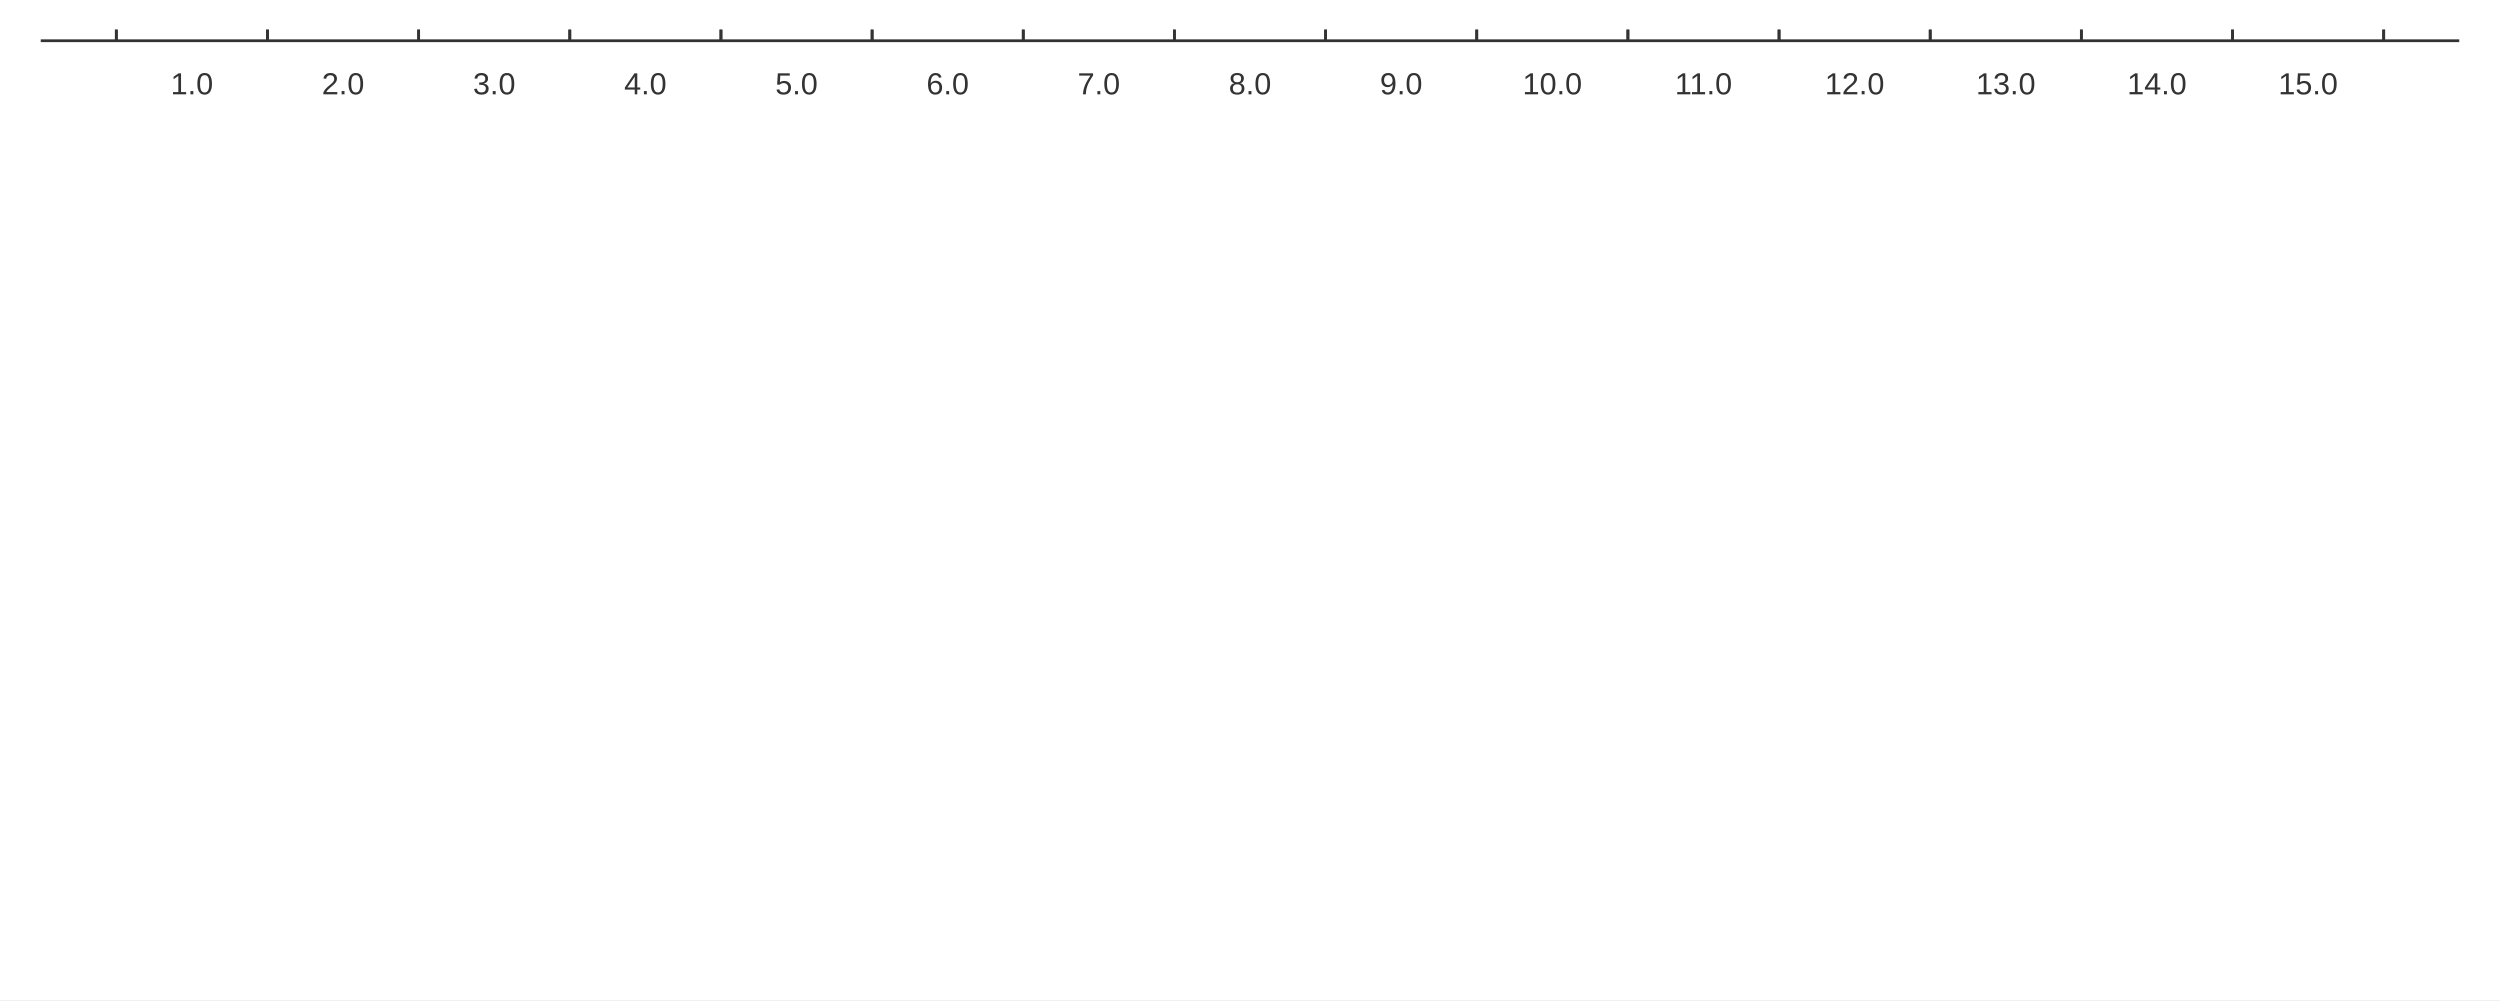
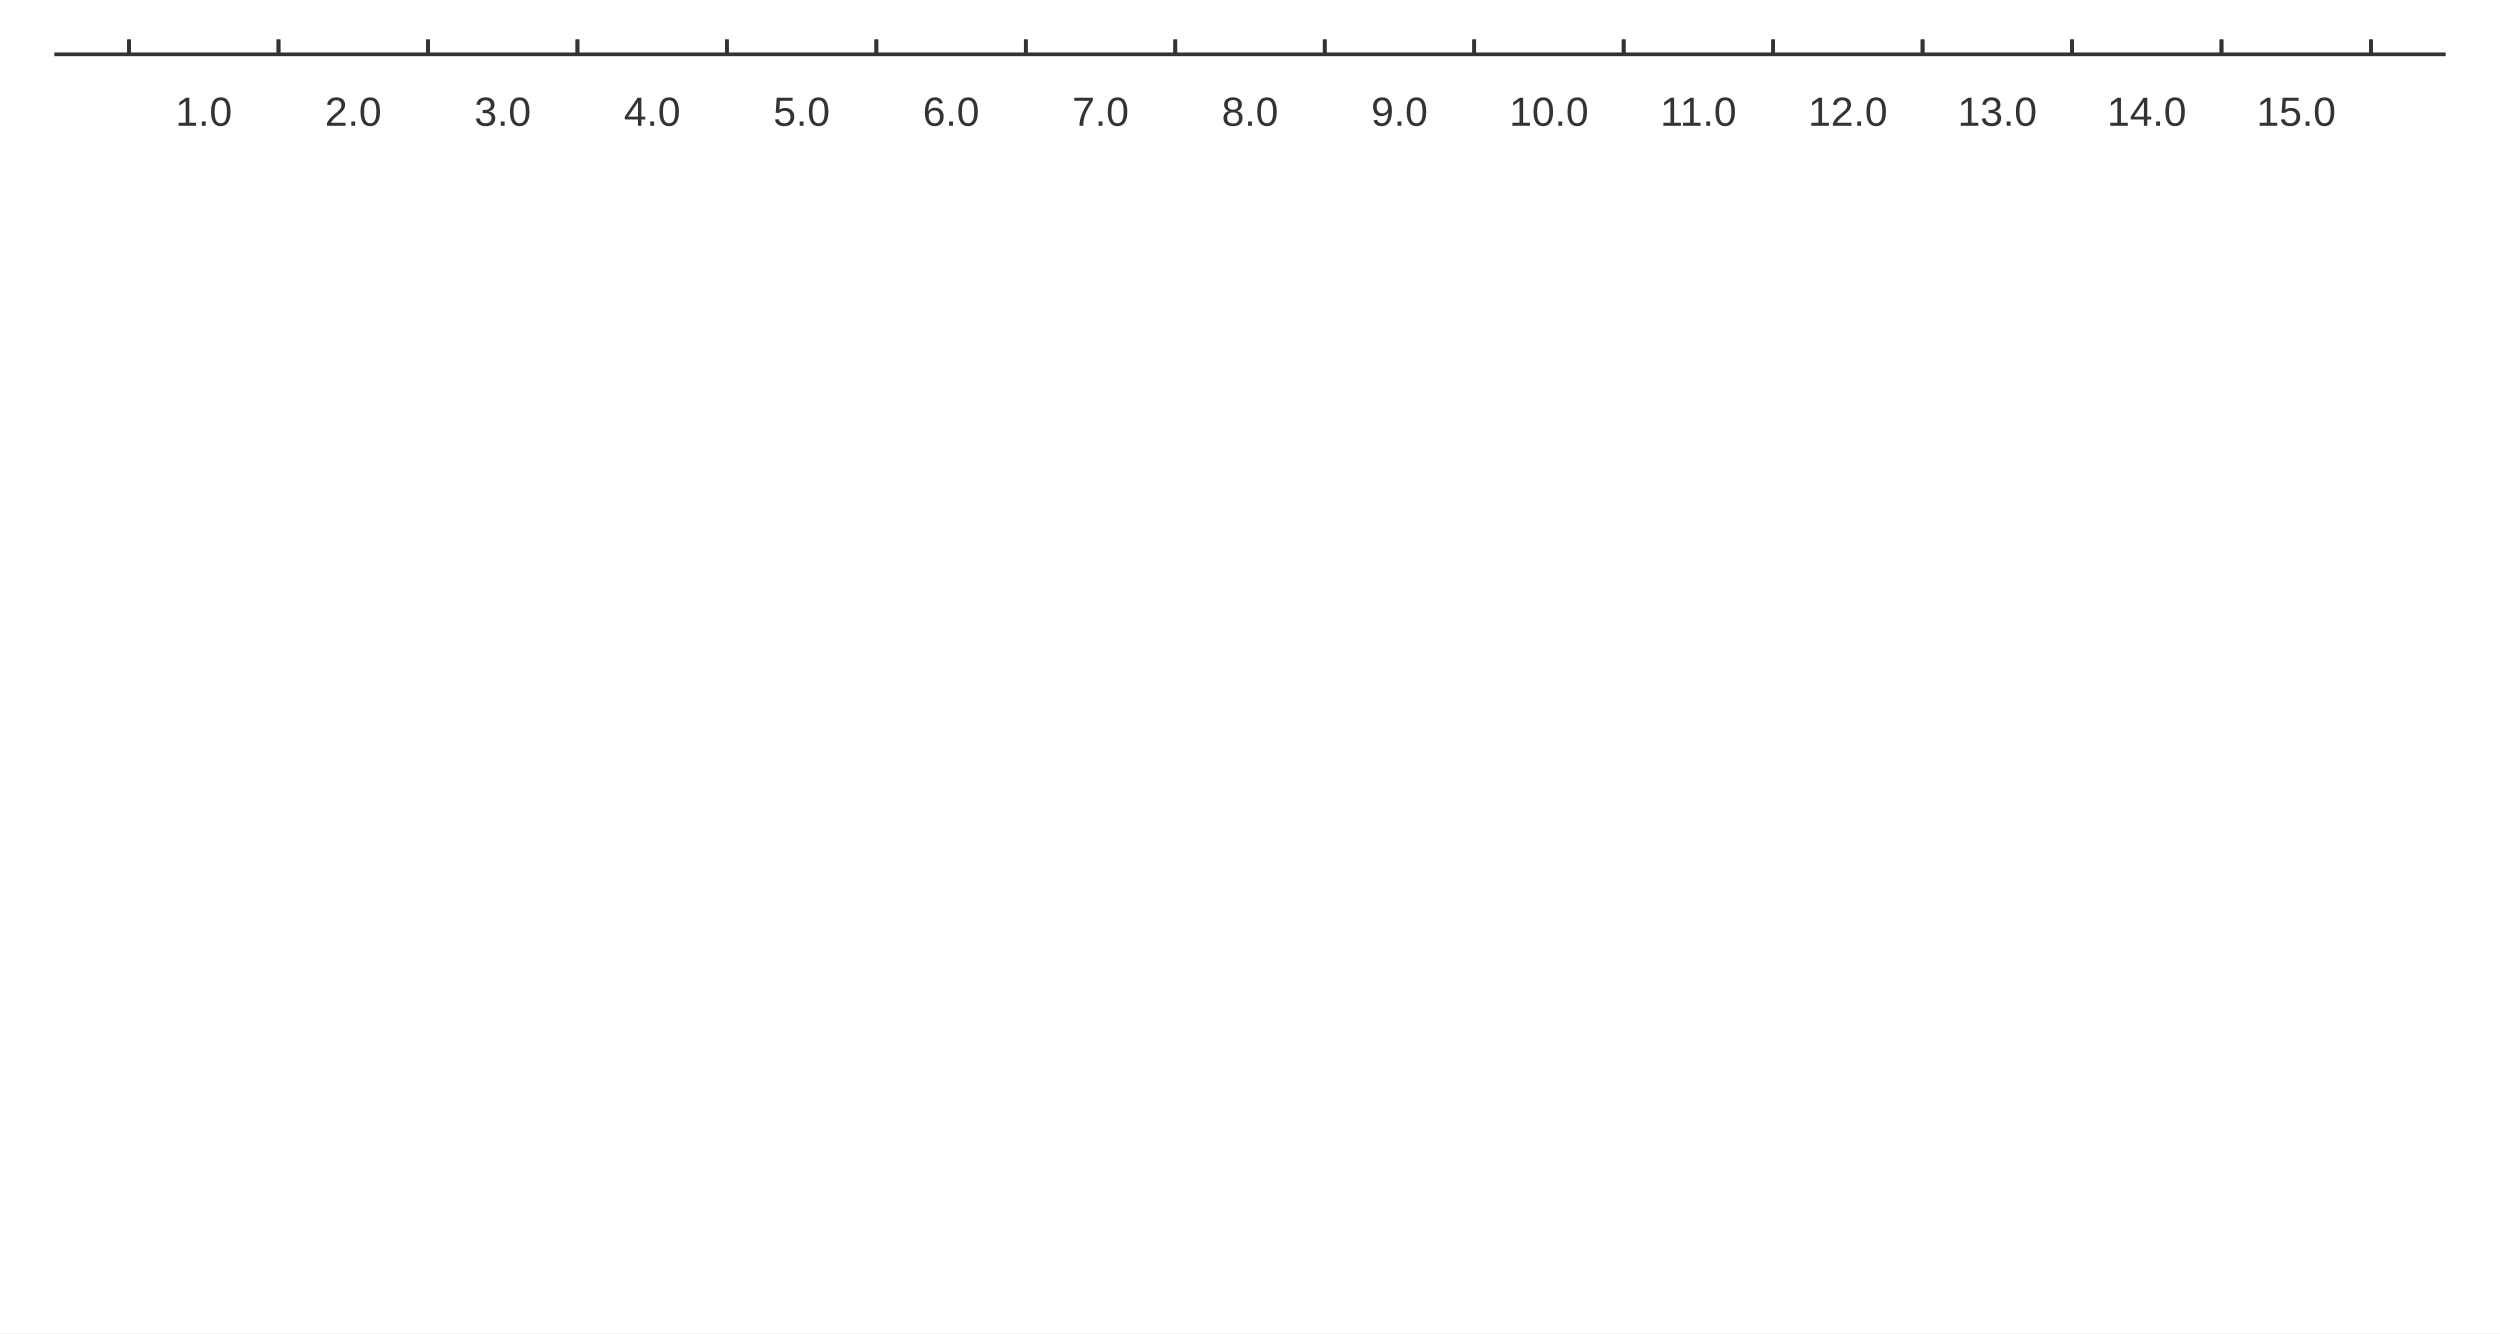
- <svg xmlns="http://www.w3.org/2000/svg" width="1200" height="480" viewBox="0 0 1200 480">
-   <rect width="1200" height="480" fill="#ffffff" />
-   <path stroke-width="1.333" stroke="#333333" fill="none" d="M19.556 19.556 L1180.44 19.556 " />
-   <path stroke-width="1.333" stroke="#333333" fill="none" d="M55.833 19.556 L55.833 14.222 " />
-   <path stroke-width="1.333" stroke="#333333" fill="none" d="M55.833 19.556 L55.833 14.222 " />
-   <path stroke-width="1.333" stroke="#333333" fill="none" d="M128.389 19.556 L128.389 14.222 " />
-   <path stroke-width="1.333" stroke="#333333" fill="none" d="M128.389 19.556 L128.389 14.222 " />
-   <path stroke-width="1.333" stroke="#333333" fill="none" d="M200.944 19.556 L200.944 14.222 " />
-   <path stroke-width="1.333" stroke="#333333" fill="none" d="M200.944 19.556 L200.944 14.222 " />
-   <path stroke-width="1.333" stroke="#333333" fill="none" d="M273.5 19.556 L273.5 14.222 " />
-   <path stroke-width="1.333" stroke="#333333" fill="none" d="M273.5 19.556 L273.5 14.222 " />
-   <path stroke-width="1.333" stroke="#333333" fill="none" d="M346.056 19.556 L346.056 14.222 " />
-   <path stroke-width="1.333" stroke="#333333" fill="none" d="M346.056 19.556 L346.056 14.222 " />
-   <path stroke-width="1.333" stroke="#333333" fill="none" d="M418.611 19.556 L418.611 14.222 " />
-   <path stroke-width="1.333" stroke="#333333" fill="none" d="M418.611 19.556 L418.611 14.222 " />
-   <path stroke-width="1.333" stroke="#333333" fill="none" d="M491.167 19.556 L491.167 14.222 " />
-   <path stroke-width="1.333" stroke="#333333" fill="none" d="M491.167 19.556 L491.167 14.222 " />
-   <path stroke-width="1.333" stroke="#333333" fill="none" d="M563.722 19.556 L563.722 14.222 " />
-   <path stroke-width="1.333" stroke="#333333" fill="none" d="M563.722 19.556 L563.722 14.222 " />
-   <path stroke-width="1.333" stroke="#333333" fill="none" d="M636.278 19.556 L636.278 14.222 " />
-   <path stroke-width="1.333" stroke="#333333" fill="none" d="M636.278 19.556 L636.278 14.222 " />
-   <path stroke-width="1.333" stroke="#333333" fill="none" d="M708.833 19.556 L708.833 14.222 " />
-   <path stroke-width="1.333" stroke="#333333" fill="none" d="M708.833 19.556 L708.833 14.222 " />
-   <path stroke-width="1.333" stroke="#333333" fill="none" d="M781.389 19.556 L781.389 14.222 " />
-   <path stroke-width="1.333" stroke="#333333" fill="none" d="M781.389 19.556 L781.389 14.222 " />
-   <path stroke-width="1.333" stroke="#333333" fill="none" d="M853.944 19.556 L853.944 14.222 " />
-   <path stroke-width="1.333" stroke="#333333" fill="none" d="M853.944 19.556 L853.944 14.222 " />
-   <path stroke-width="1.333" stroke="#333333" fill="none" d="M926.5 19.556 L926.5 14.222 " />
-   <path stroke-width="1.333" stroke="#333333" fill="none" d="M926.5 19.556 L926.5 14.222 " />
-   <path stroke-width="1.333" stroke="#333333" fill="none" d="M999.056 19.556 L999.056 14.222 " />
-   <path stroke-width="1.333" stroke="#333333" fill="none" d="M999.056 19.556 L999.056 14.222 " />
-   <path stroke-width="1.333" stroke="#333333" fill="none" d="M1071.61 19.556 L1071.61 14.222 " />
-   <path stroke-width="1.333" stroke="#333333" fill="none" d="M1071.61 19.556 L1071.61 14.222 " />
-   <path stroke-width="1.333" stroke="#333333" fill="none" d="M1144.17 19.556 L1144.17 14.222 " />
-   <path stroke-width="1.333" stroke="#333333" fill="none" d="M1144.17 19.556 L1144.17 14.222 " />
-   <text x="81.916" y="45.289" fill="#333333" font-size="14.667" font-family="Arial,Helvetica,'Helvetica Neue',sans-serif">1.0</text>
-   <text x="154.471" y="45.289" fill="#333333" font-size="14.667" font-family="Arial,Helvetica,'Helvetica Neue',sans-serif">2.0</text>
-   <text x="227.027" y="45.289" fill="#333333" font-size="14.667" font-family="Arial,Helvetica,'Helvetica Neue',sans-serif">3.0</text>
-   <text x="299.582" y="45.289" fill="#333333" font-size="14.667" font-family="Arial,Helvetica,'Helvetica Neue',sans-serif">4.0</text>
-   <text x="372.138" y="45.289" fill="#333333" font-size="14.667" font-family="Arial,Helvetica,'Helvetica Neue',sans-serif">5.0</text>
-   <text x="444.694" y="45.289" fill="#333333" font-size="14.667" font-family="Arial,Helvetica,'Helvetica Neue',sans-serif">6.0</text>
-   <text x="517.249" y="45.289" fill="#333333" font-size="14.667" font-family="Arial,Helvetica,'Helvetica Neue',sans-serif">7.0</text>
-   <text x="589.805" y="45.289" fill="#333333" font-size="14.667" font-family="Arial,Helvetica,'Helvetica Neue',sans-serif">8.0</text>
-   <text x="662.36" y="45.289" fill="#333333" font-size="14.667" font-family="Arial,Helvetica,'Helvetica Neue',sans-serif">9.0</text>
-   <text x="730.838" y="45.289" fill="#333333" font-size="14.667" font-family="Arial,Helvetica,'Helvetica Neue',sans-serif">10.0</text>
-   <text x="803.94" y="45.289" fill="#333333" font-size="14.667" font-family="Arial,Helvetica,'Helvetica Neue',sans-serif">11.0</text>
-   <text x="875.949" y="45.289" fill="#333333" font-size="14.667" font-family="Arial,Helvetica,'Helvetica Neue',sans-serif">12.0</text>
-   <text x="948.504" y="45.289" fill="#333333" font-size="14.667" font-family="Arial,Helvetica,'Helvetica Neue',sans-serif">13.0</text>
-   <text x="1021.06" y="45.289" fill="#333333" font-size="14.667" font-family="Arial,Helvetica,'Helvetica Neue',sans-serif">14.0</text>
-   <text x="1093.615" y="45.289" fill="#333333" font-size="14.667" font-family="Arial,Helvetica,'Helvetica Neue',sans-serif">15.0</text>
+ <svg xmlns="http://www.w3.org/2000/svg" width="900" height="480" viewBox="0 0 900 480">
+   <rect width="900" height="480" fill="#ffffff" />
+   <path stroke-width="1.333" stroke="#333333" fill="none" d="M19.556 19.556 L880.444 19.556 " />
+   <path stroke-width="1.333" stroke="#333333" fill="none" d="M46.458 19.556 L46.458 14.222 " />
+   <path stroke-width="1.333" stroke="#333333" fill="none" d="M46.458 19.556 L46.458 14.222 " />
+   <path stroke-width="1.333" stroke="#333333" fill="none" d="M100.264 19.556 L100.264 14.222 " />
+   <path stroke-width="1.333" stroke="#333333" fill="none" d="M100.264 19.556 L100.264 14.222 " />
+   <path stroke-width="1.333" stroke="#333333" fill="none" d="M154.069 19.556 L154.069 14.222 " />
+   <path stroke-width="1.333" stroke="#333333" fill="none" d="M154.069 19.556 L154.069 14.222 " />
+   <path stroke-width="1.333" stroke="#333333" fill="none" d="M207.875 19.556 L207.875 14.222 " />
+   <path stroke-width="1.333" stroke="#333333" fill="none" d="M207.875 19.556 L207.875 14.222 " />
+   <path stroke-width="1.333" stroke="#333333" fill="none" d="M261.681 19.556 L261.681 14.222 " />
+   <path stroke-width="1.333" stroke="#333333" fill="none" d="M261.681 19.556 L261.681 14.222 " />
+   <path stroke-width="1.333" stroke="#333333" fill="none" d="M315.486 19.556 L315.486 14.222 " />
+   <path stroke-width="1.333" stroke="#333333" fill="none" d="M315.486 19.556 L315.486 14.222 " />
+   <path stroke-width="1.333" stroke="#333333" fill="none" d="M369.292 19.556 L369.292 14.222 " />
+   <path stroke-width="1.333" stroke="#333333" fill="none" d="M369.292 19.556 L369.292 14.222 " />
+   <path stroke-width="1.333" stroke="#333333" fill="none" d="M423.097 19.556 L423.097 14.222 " />
+   <path stroke-width="1.333" stroke="#333333" fill="none" d="M423.097 19.556 L423.097 14.222 " />
+   <path stroke-width="1.333" stroke="#333333" fill="none" d="M476.903 19.556 L476.903 14.222 " />
+   <path stroke-width="1.333" stroke="#333333" fill="none" d="M476.903 19.556 L476.903 14.222 " />
+   <path stroke-width="1.333" stroke="#333333" fill="none" d="M530.708 19.556 L530.708 14.222 " />
+   <path stroke-width="1.333" stroke="#333333" fill="none" d="M530.708 19.556 L530.708 14.222 " />
+   <path stroke-width="1.333" stroke="#333333" fill="none" d="M584.514 19.556 L584.514 14.222 " />
+   <path stroke-width="1.333" stroke="#333333" fill="none" d="M584.514 19.556 L584.514 14.222 " />
+   <path stroke-width="1.333" stroke="#333333" fill="none" d="M638.319 19.556 L638.319 14.222 " />
+   <path stroke-width="1.333" stroke="#333333" fill="none" d="M638.319 19.556 L638.319 14.222 " />
+   <path stroke-width="1.333" stroke="#333333" fill="none" d="M692.125 19.556 L692.125 14.222 " />
+   <path stroke-width="1.333" stroke="#333333" fill="none" d="M692.125 19.556 L692.125 14.222 " />
+   <path stroke-width="1.333" stroke="#333333" fill="none" d="M745.931 19.556 L745.931 14.222 " />
+   <path stroke-width="1.333" stroke="#333333" fill="none" d="M745.931 19.556 L745.931 14.222 " />
+   <path stroke-width="1.333" stroke="#333333" fill="none" d="M799.736 19.556 L799.736 14.222 " />
+   <path stroke-width="1.333" stroke="#333333" fill="none" d="M799.736 19.556 L799.736 14.222 " />
+   <path stroke-width="1.333" stroke="#333333" fill="none" d="M853.542 19.556 L853.542 14.222 " />
+   <path stroke-width="1.333" stroke="#333333" fill="none" d="M853.542 19.556 L853.542 14.222 " />
+   <text x="63.166" y="45.289" fill="#333333" font-size="14.667" font-family="Arial,Helvetica,'Helvetica Neue',sans-serif">1.0</text>
+   <text x="116.971" y="45.289" fill="#333333" font-size="14.667" font-family="Arial,Helvetica,'Helvetica Neue',sans-serif">2.0</text>
+   <text x="170.777" y="45.289" fill="#333333" font-size="14.667" font-family="Arial,Helvetica,'Helvetica Neue',sans-serif">3.0</text>
+   <text x="224.582" y="45.289" fill="#333333" font-size="14.667" font-family="Arial,Helvetica,'Helvetica Neue',sans-serif">4.0</text>
+   <text x="278.388" y="45.289" fill="#333333" font-size="14.667" font-family="Arial,Helvetica,'Helvetica Neue',sans-serif">5.0</text>
+   <text x="332.194" y="45.289" fill="#333333" font-size="14.667" font-family="Arial,Helvetica,'Helvetica Neue',sans-serif">6.0</text>
+   <text x="385.999" y="45.289" fill="#333333" font-size="14.667" font-family="Arial,Helvetica,'Helvetica Neue',sans-serif">7.0</text>
+   <text x="439.805" y="45.289" fill="#333333" font-size="14.667" font-family="Arial,Helvetica,'Helvetica Neue',sans-serif">8.0</text>
+   <text x="493.61" y="45.289" fill="#333333" font-size="14.667" font-family="Arial,Helvetica,'Helvetica Neue',sans-serif">9.0</text>
+   <text x="543.338" y="45.289" fill="#333333" font-size="14.667" font-family="Arial,Helvetica,'Helvetica Neue',sans-serif">10.0</text>
+   <text x="597.69" y="45.289" fill="#333333" font-size="14.667" font-family="Arial,Helvetica,'Helvetica Neue',sans-serif">11.0</text>
+   <text x="650.949" y="45.289" fill="#333333" font-size="14.667" font-family="Arial,Helvetica,'Helvetica Neue',sans-serif">12.0</text>
+   <text x="704.754" y="45.289" fill="#333333" font-size="14.667" font-family="Arial,Helvetica,'Helvetica Neue',sans-serif">13.0</text>
+   <text x="758.56" y="45.289" fill="#333333" font-size="14.667" font-family="Arial,Helvetica,'Helvetica Neue',sans-serif">14.0</text>
+   <text x="812.365" y="45.289" fill="#333333" font-size="14.667" font-family="Arial,Helvetica,'Helvetica Neue',sans-serif">15.0</text>
</svg>
